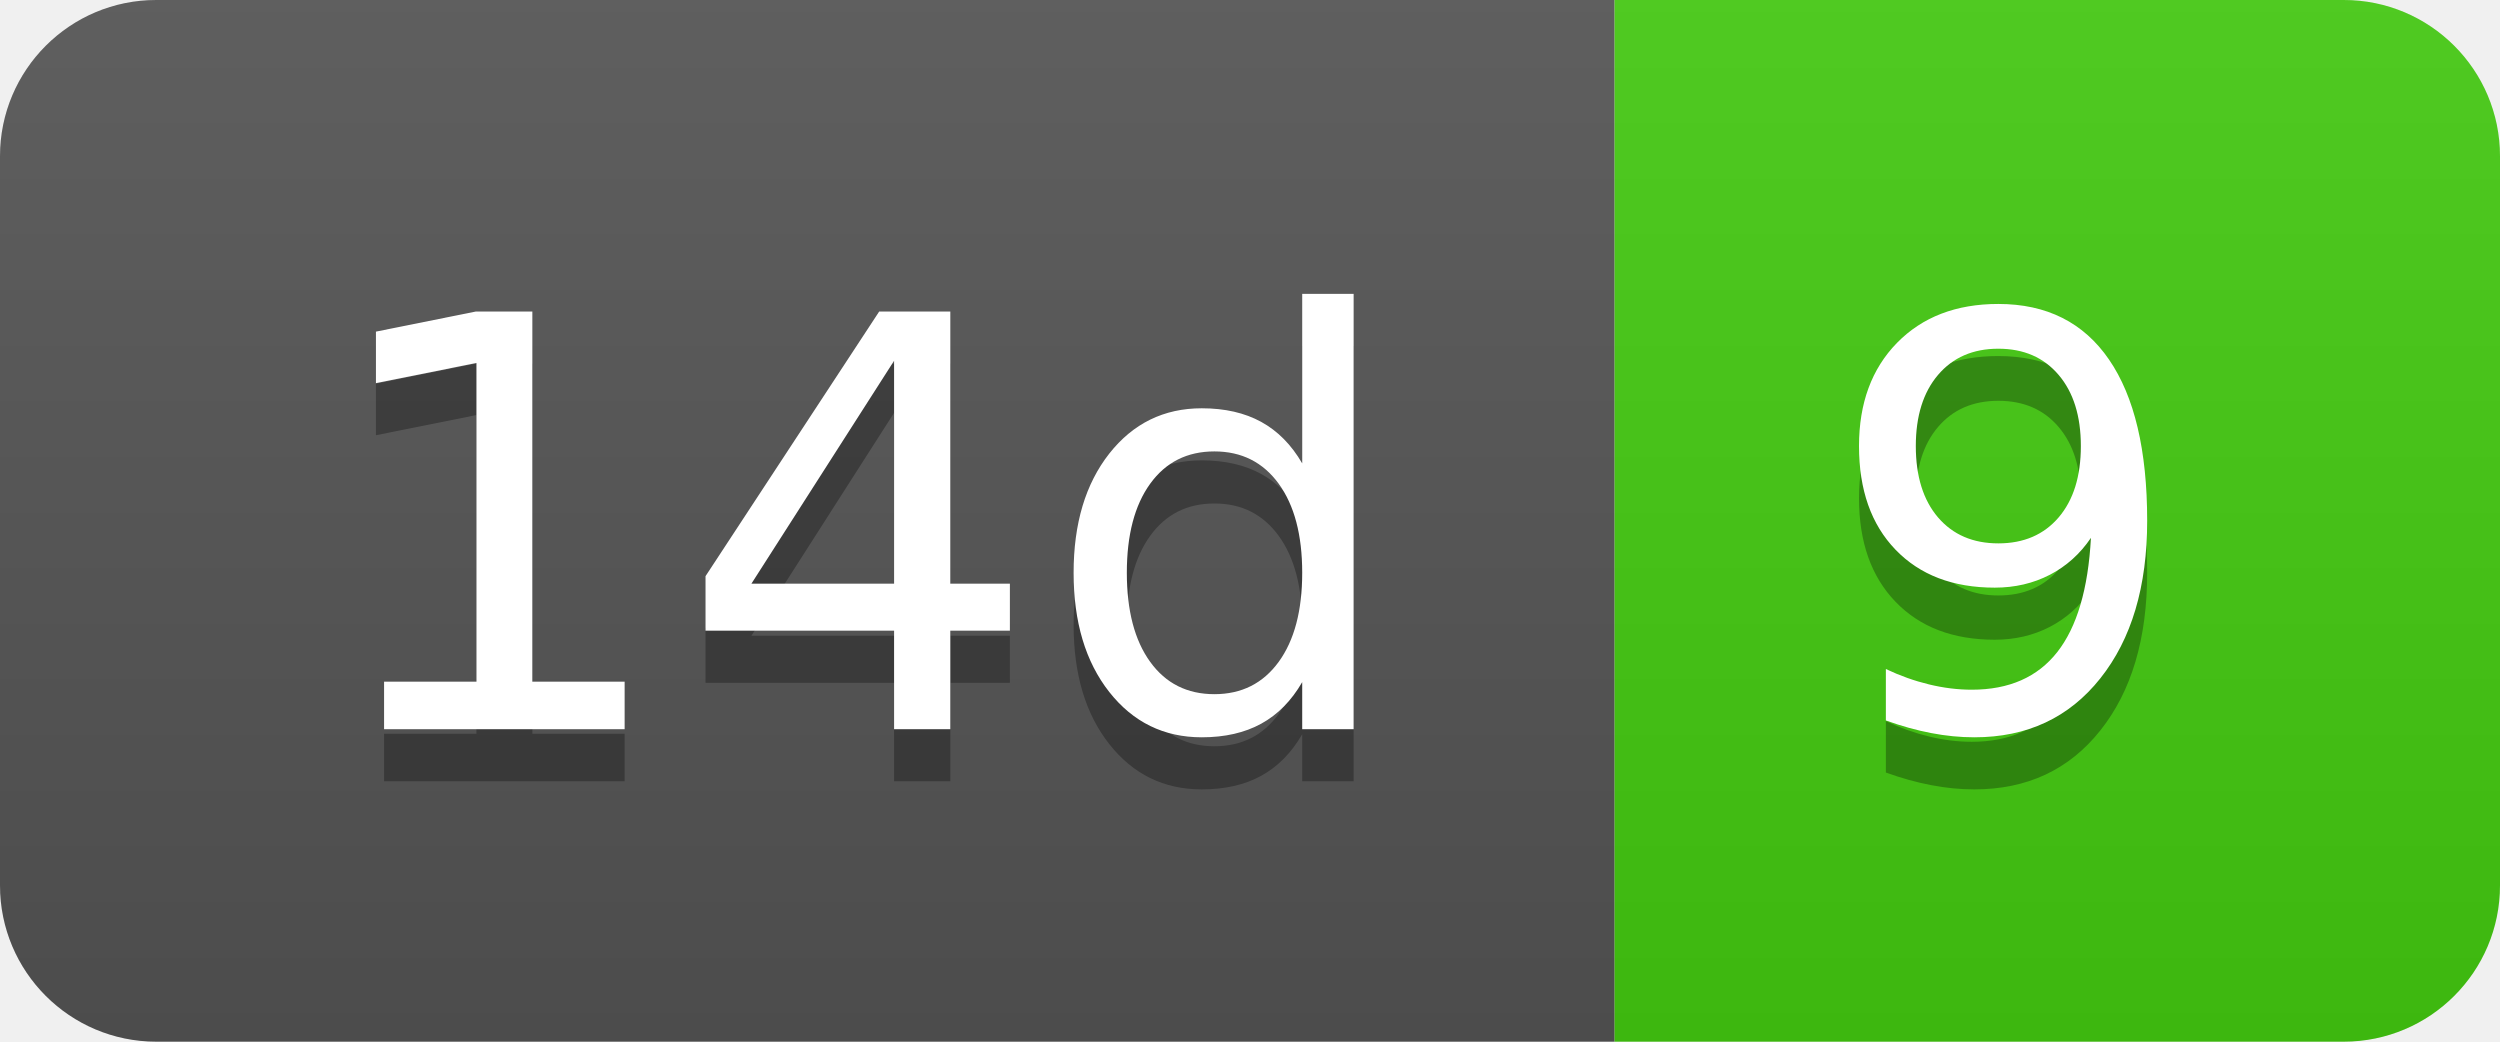
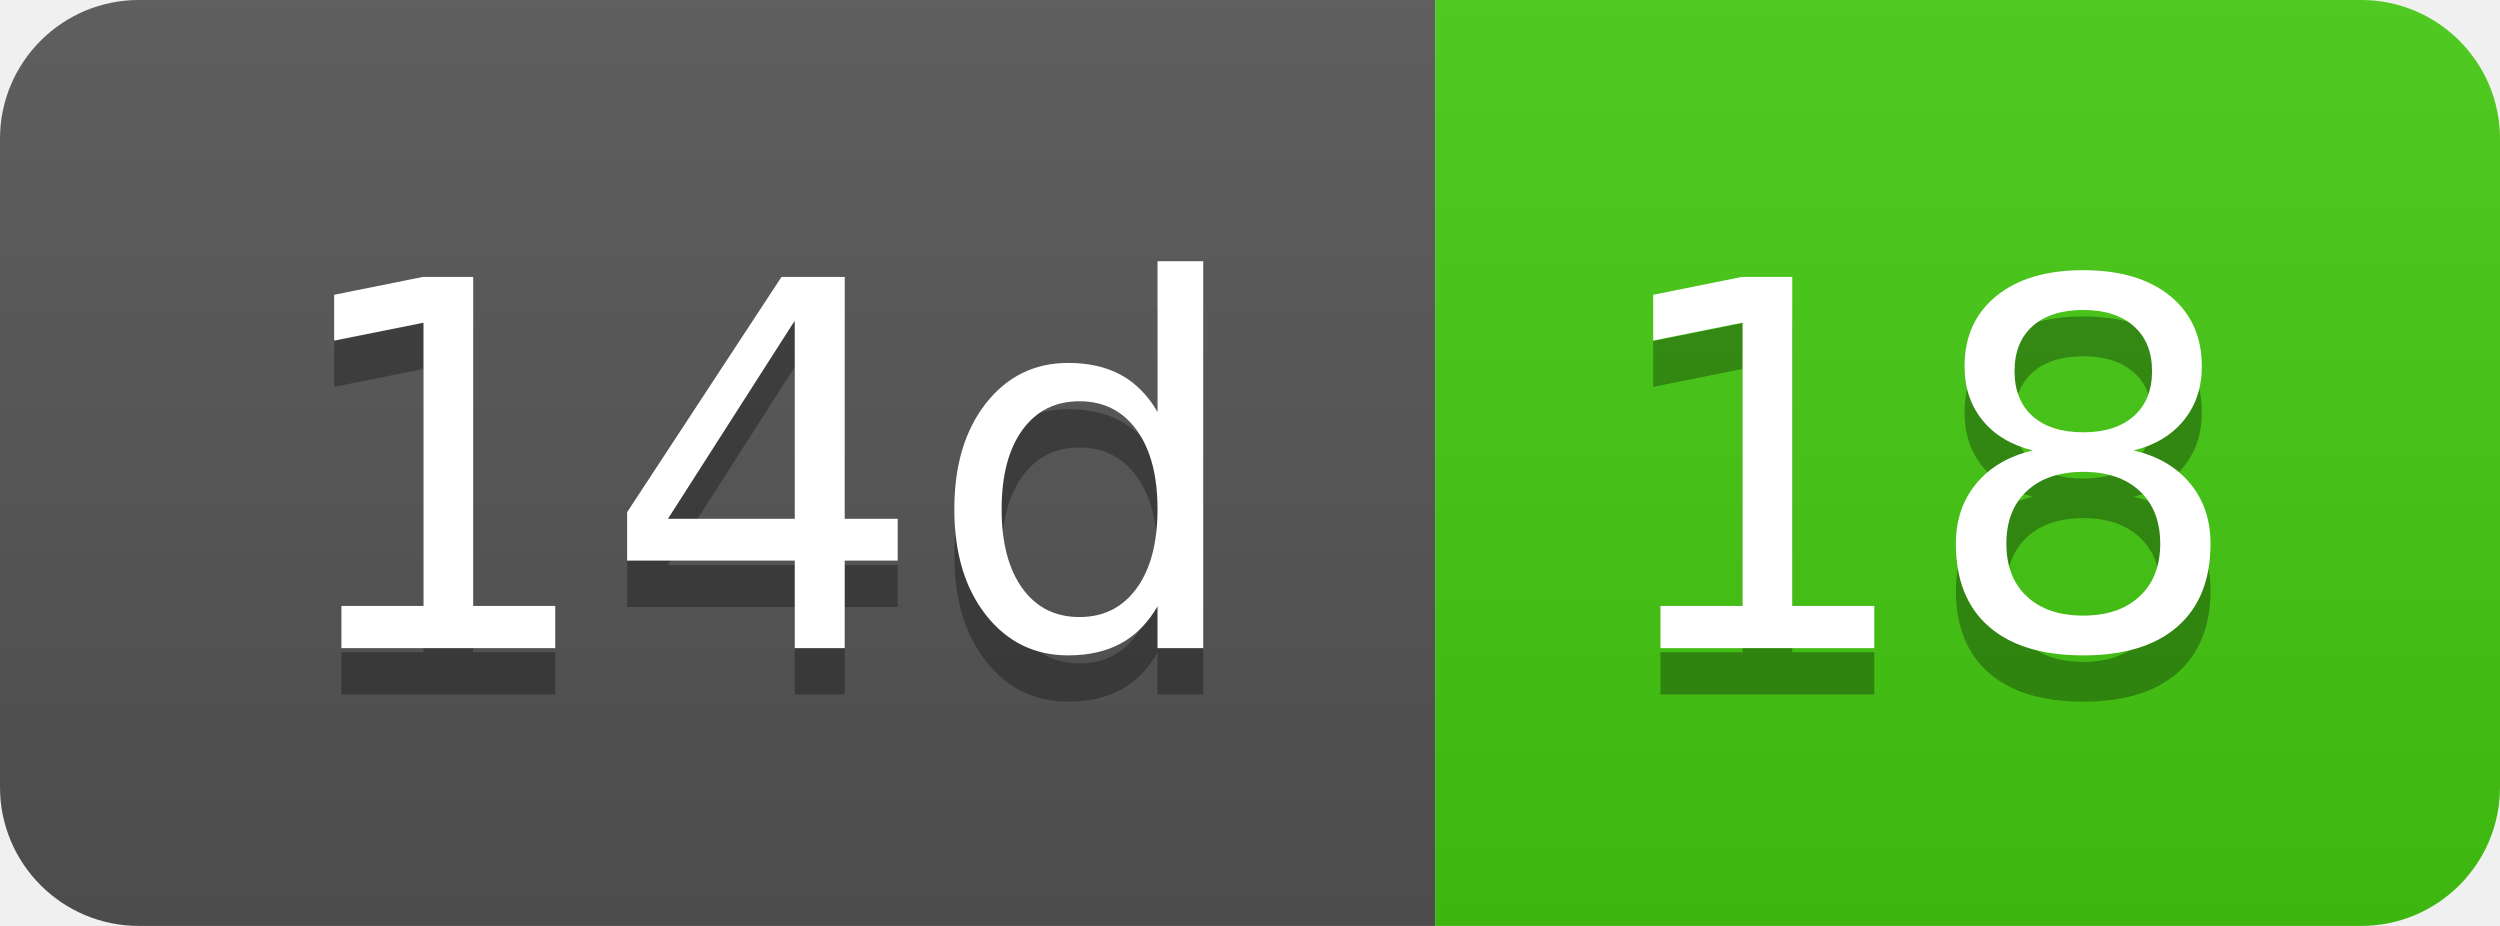
- <svg xmlns="http://www.w3.org/2000/svg" width="48" height="20" role="img" aria-label="14d: 9">
+ <svg xmlns="http://www.w3.org/2000/svg" width="54" height="20" role="img" aria-label="14d: 18">
  <linearGradient id="s" x2="0" y2="100%">
    <stop offset="0" stop-color="#bbb" stop-opacity=".1" />
    <stop offset="1" stop-opacity=".1" />
  </linearGradient>
  <clipPath id="r">
-     <rect width="48" height="20" rx="3" fill="#fff" />
+     <rect width="54" height="20" rx="3" fill="#fff" />
  </clipPath>
  <g clip-path="url(#r)">
    <rect width="31" height="20" fill="#555" />
-     <rect x="31" width="17" height="20" fill="#4c1" />
-     <rect width="48" height="20" fill="url(#s)" />
+     <rect x="31" width="23" height="20" fill="#4c1" />
+     <rect width="54" height="20" fill="url(#s)" />
  </g>
  <g fill="#fff" text-anchor="middle" font-family="Verdana,Geneva,DejaVu Sans,sans-serif" text-rendering="geometricPrecision" font-size="110">
    <text aria-hidden="true" x="165" y="150" fill="#010101" fill-opacity=".3" transform="scale(.1)" textLength="210">14d</text>
    <text x="165" y="140" transform="scale(.1)" fill="#fff" textLength="210">14d</text>
-     <text aria-hidden="true" x="385" y="150" fill="#010101" fill-opacity=".3" transform="scale(.1)" textLength="70">9</text>
-     <text x="385" y="140" transform="scale(.1)" fill="#fff" textLength="70">9</text>
+     <text aria-hidden="true" x="415" y="150" fill="#010101" fill-opacity=".3" transform="scale(.1)" textLength="130">18</text>
+     <text x="415" y="140" transform="scale(.1)" fill="#fff" textLength="130">18</text>
  </g>
</svg>
